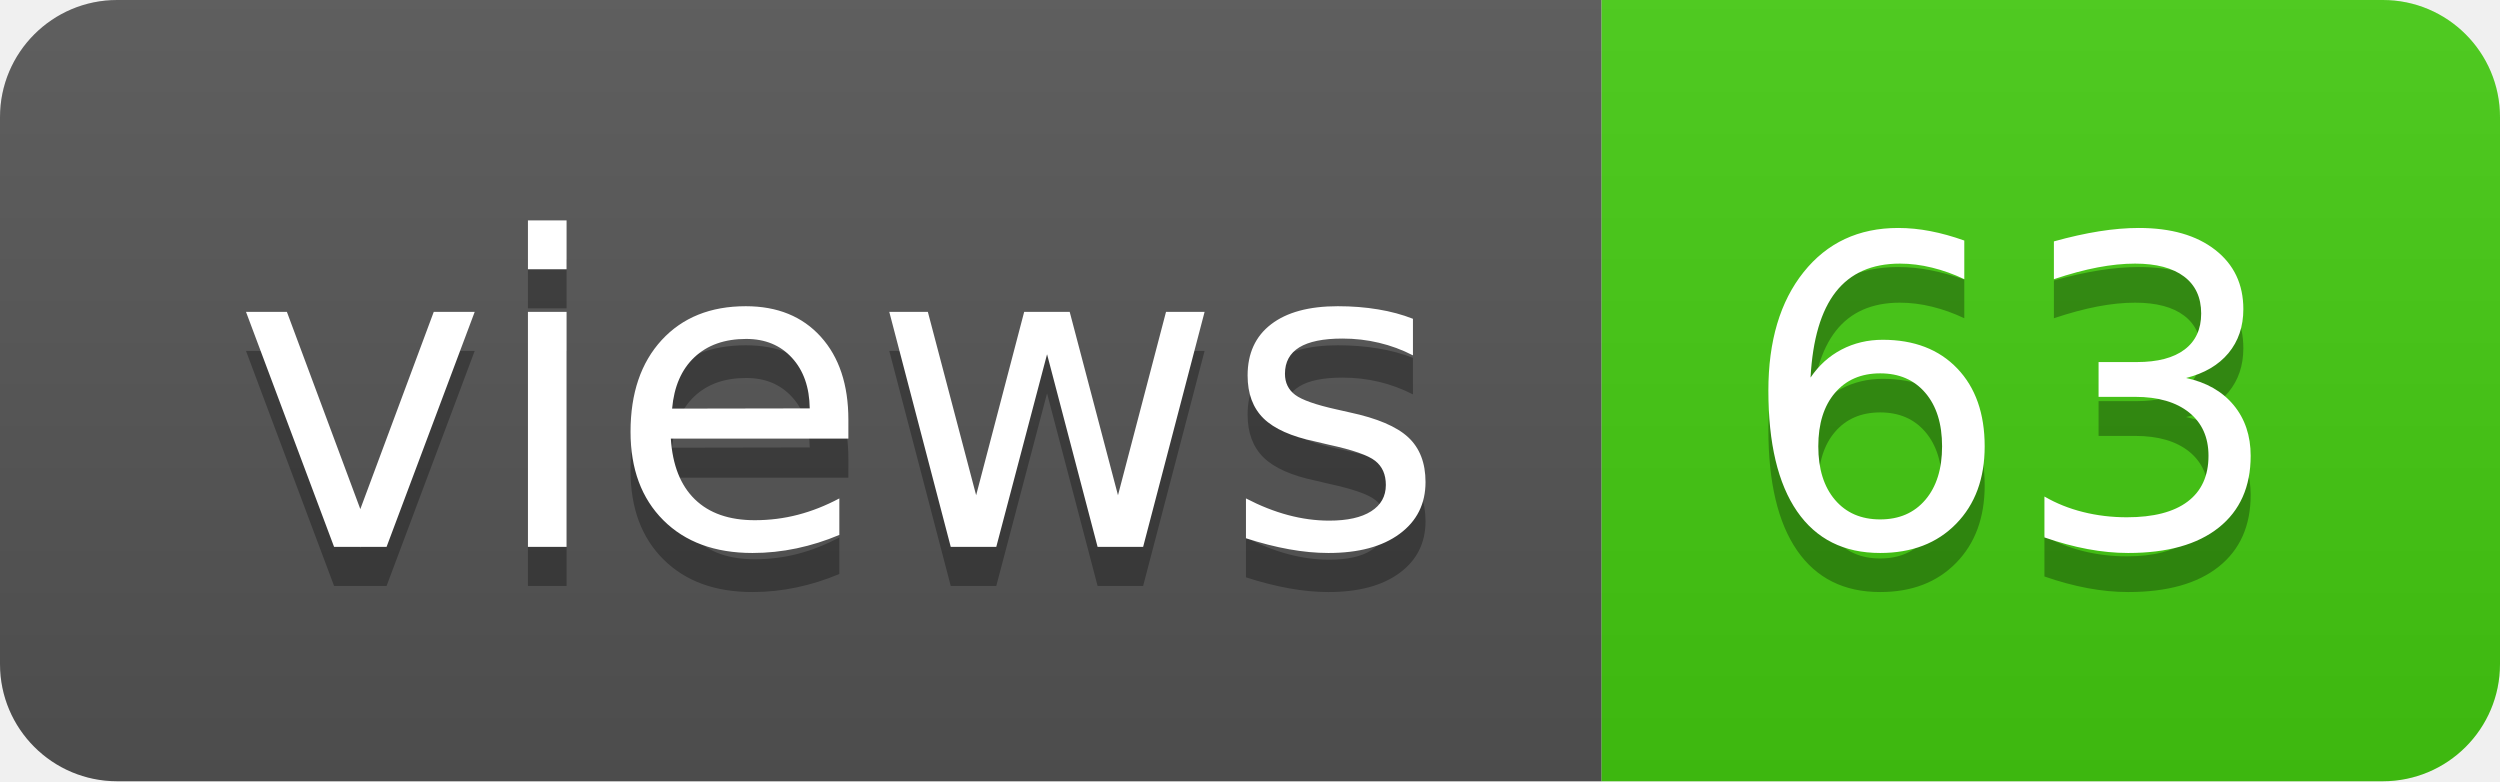
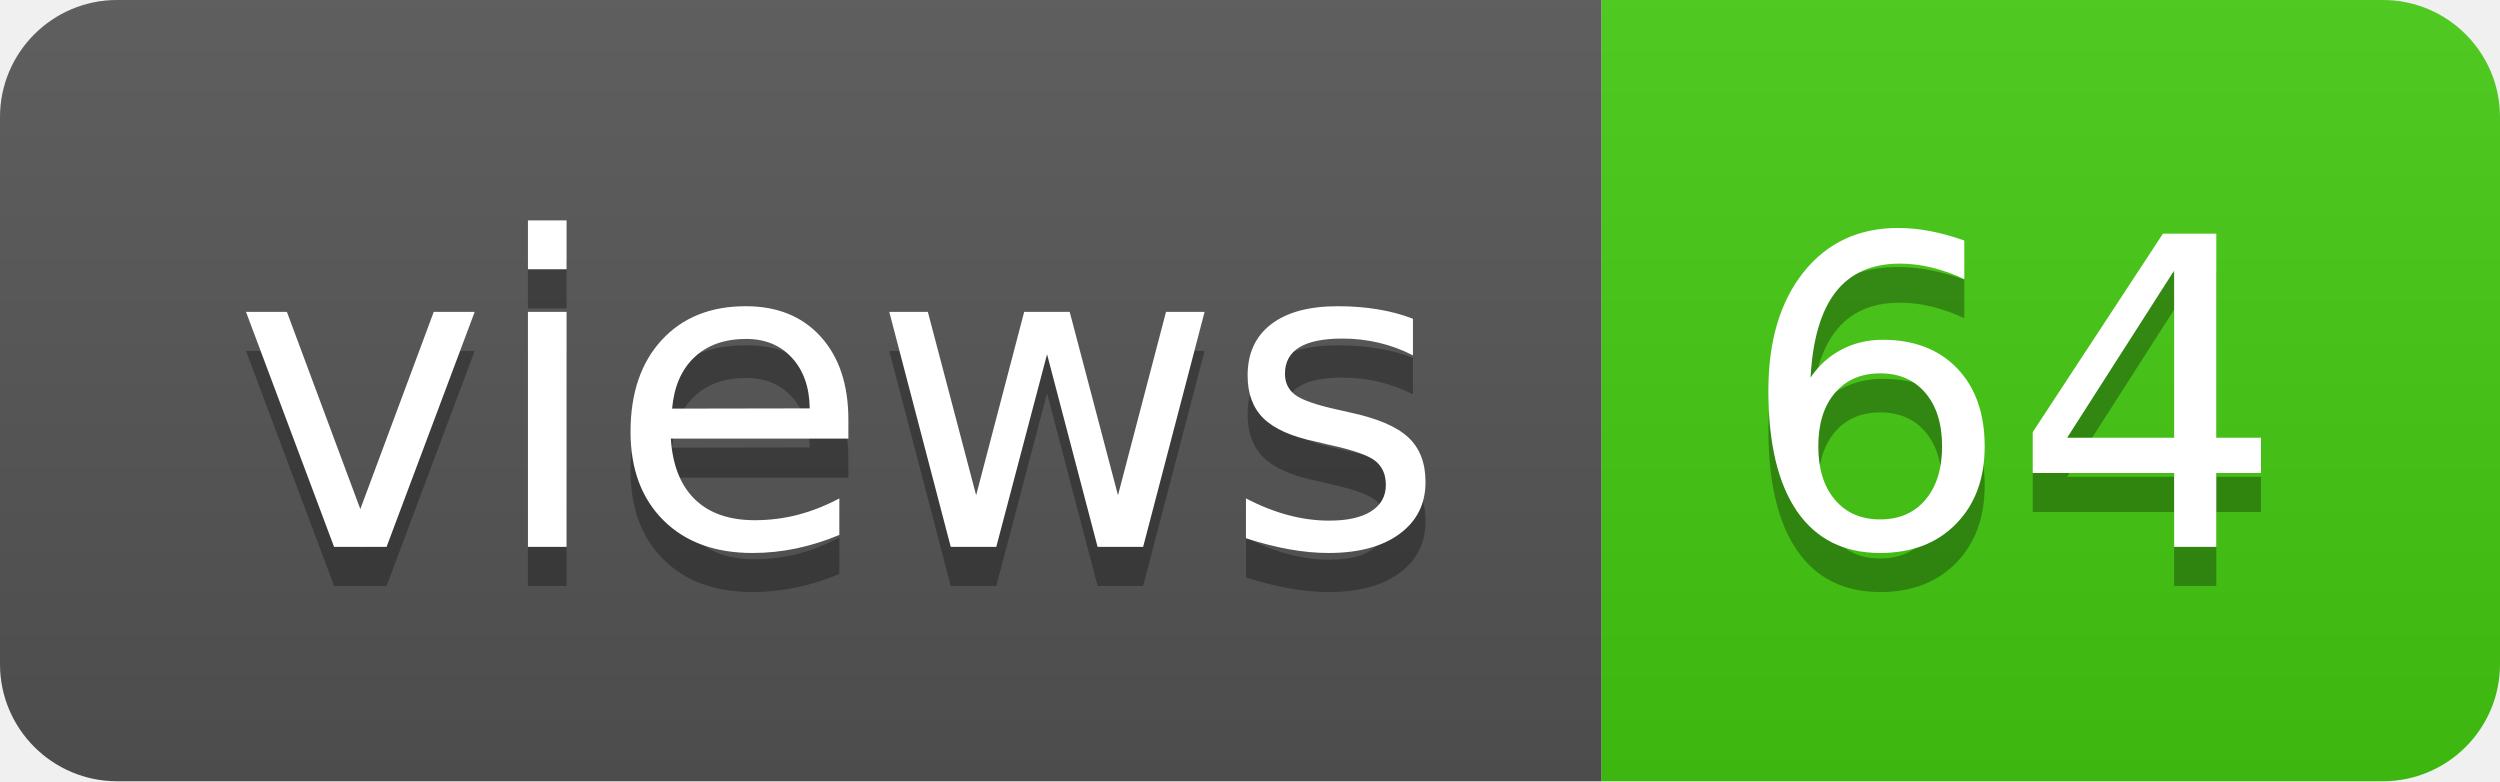
- <svg xmlns="http://www.w3.org/2000/svg" width="64" height="20" role="img" aria-label="views: 63">
+ <svg xmlns="http://www.w3.org/2000/svg" width="64" height="20" role="img" aria-label="views: 64">
  <linearGradient id="s" x2="0" y2="100%">
    <stop offset="0" stop-color="#bbb" stop-opacity=".1" />
    <stop offset="1" stop-opacity=".1" />
  </linearGradient>
  <clipPath id="r">
    <rect width="64" height="20" rx="3" fill="#fff" />
  </clipPath>
  <g clip-path="url(#r)">
    <rect width="41" height="20" fill="#555" />
    <rect x="41" width="23" height="20" fill="#4c1" />
    <rect width="64" height="20" fill="url(#s)" />
  </g>
  <g fill="#fff" text-anchor="middle" font-family="Verdana,Geneva,DejaVu Sans,sans-serif" text-rendering="geometricPrecision" font-size="110">
    <text aria-hidden="true" x="215" y="150" fill="#010101" fill-opacity=".3" transform="scale(.1)" textLength="310">views</text>
    <text x="215" y="140" transform="scale(.1)" fill="#fff" textLength="310">views</text>
-     <text aria-hidden="true" x="515" y="150" fill="#010101" fill-opacity=".3" transform="scale(.1)" textLength="130">63</text>
-     <text x="515" y="140" transform="scale(.1)" fill="#fff" textLength="130">63</text>
+     <text aria-hidden="true" x="515" y="150" fill="#010101" fill-opacity=".3" transform="scale(.1)" textLength="130">64</text>
+     <text x="515" y="140" transform="scale(.1)" fill="#fff" textLength="130">64</text>
  </g>
</svg>
